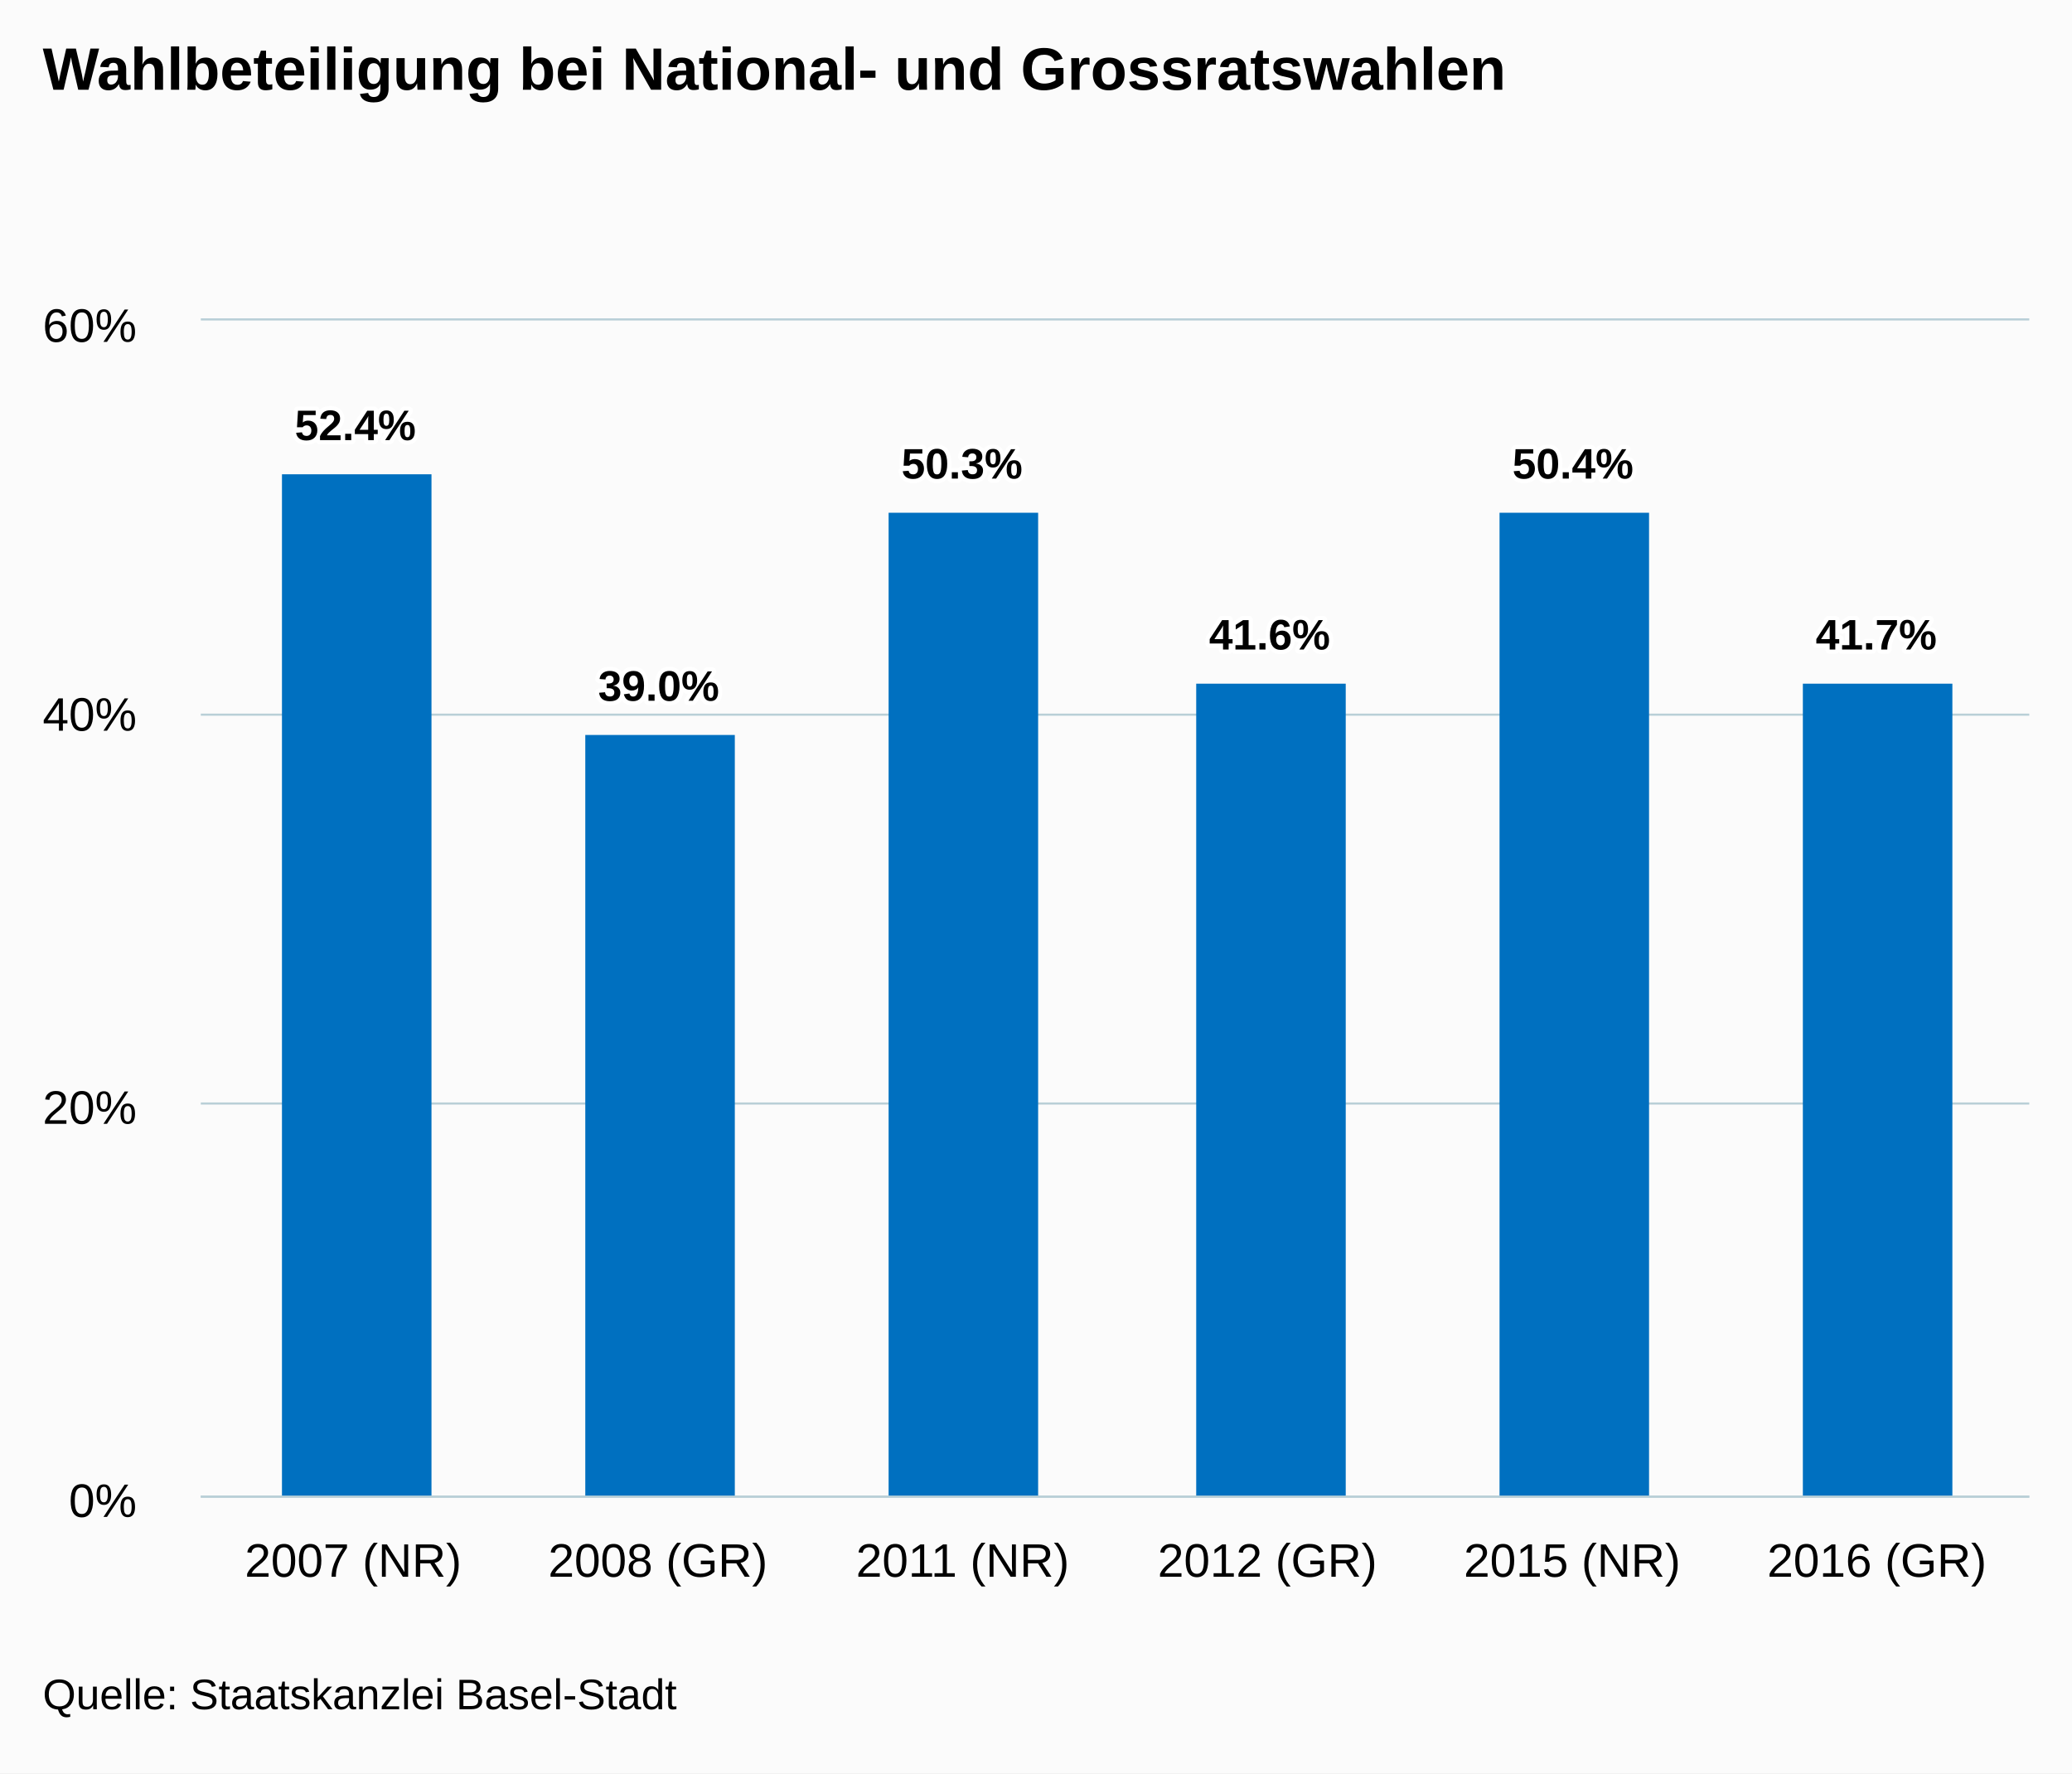
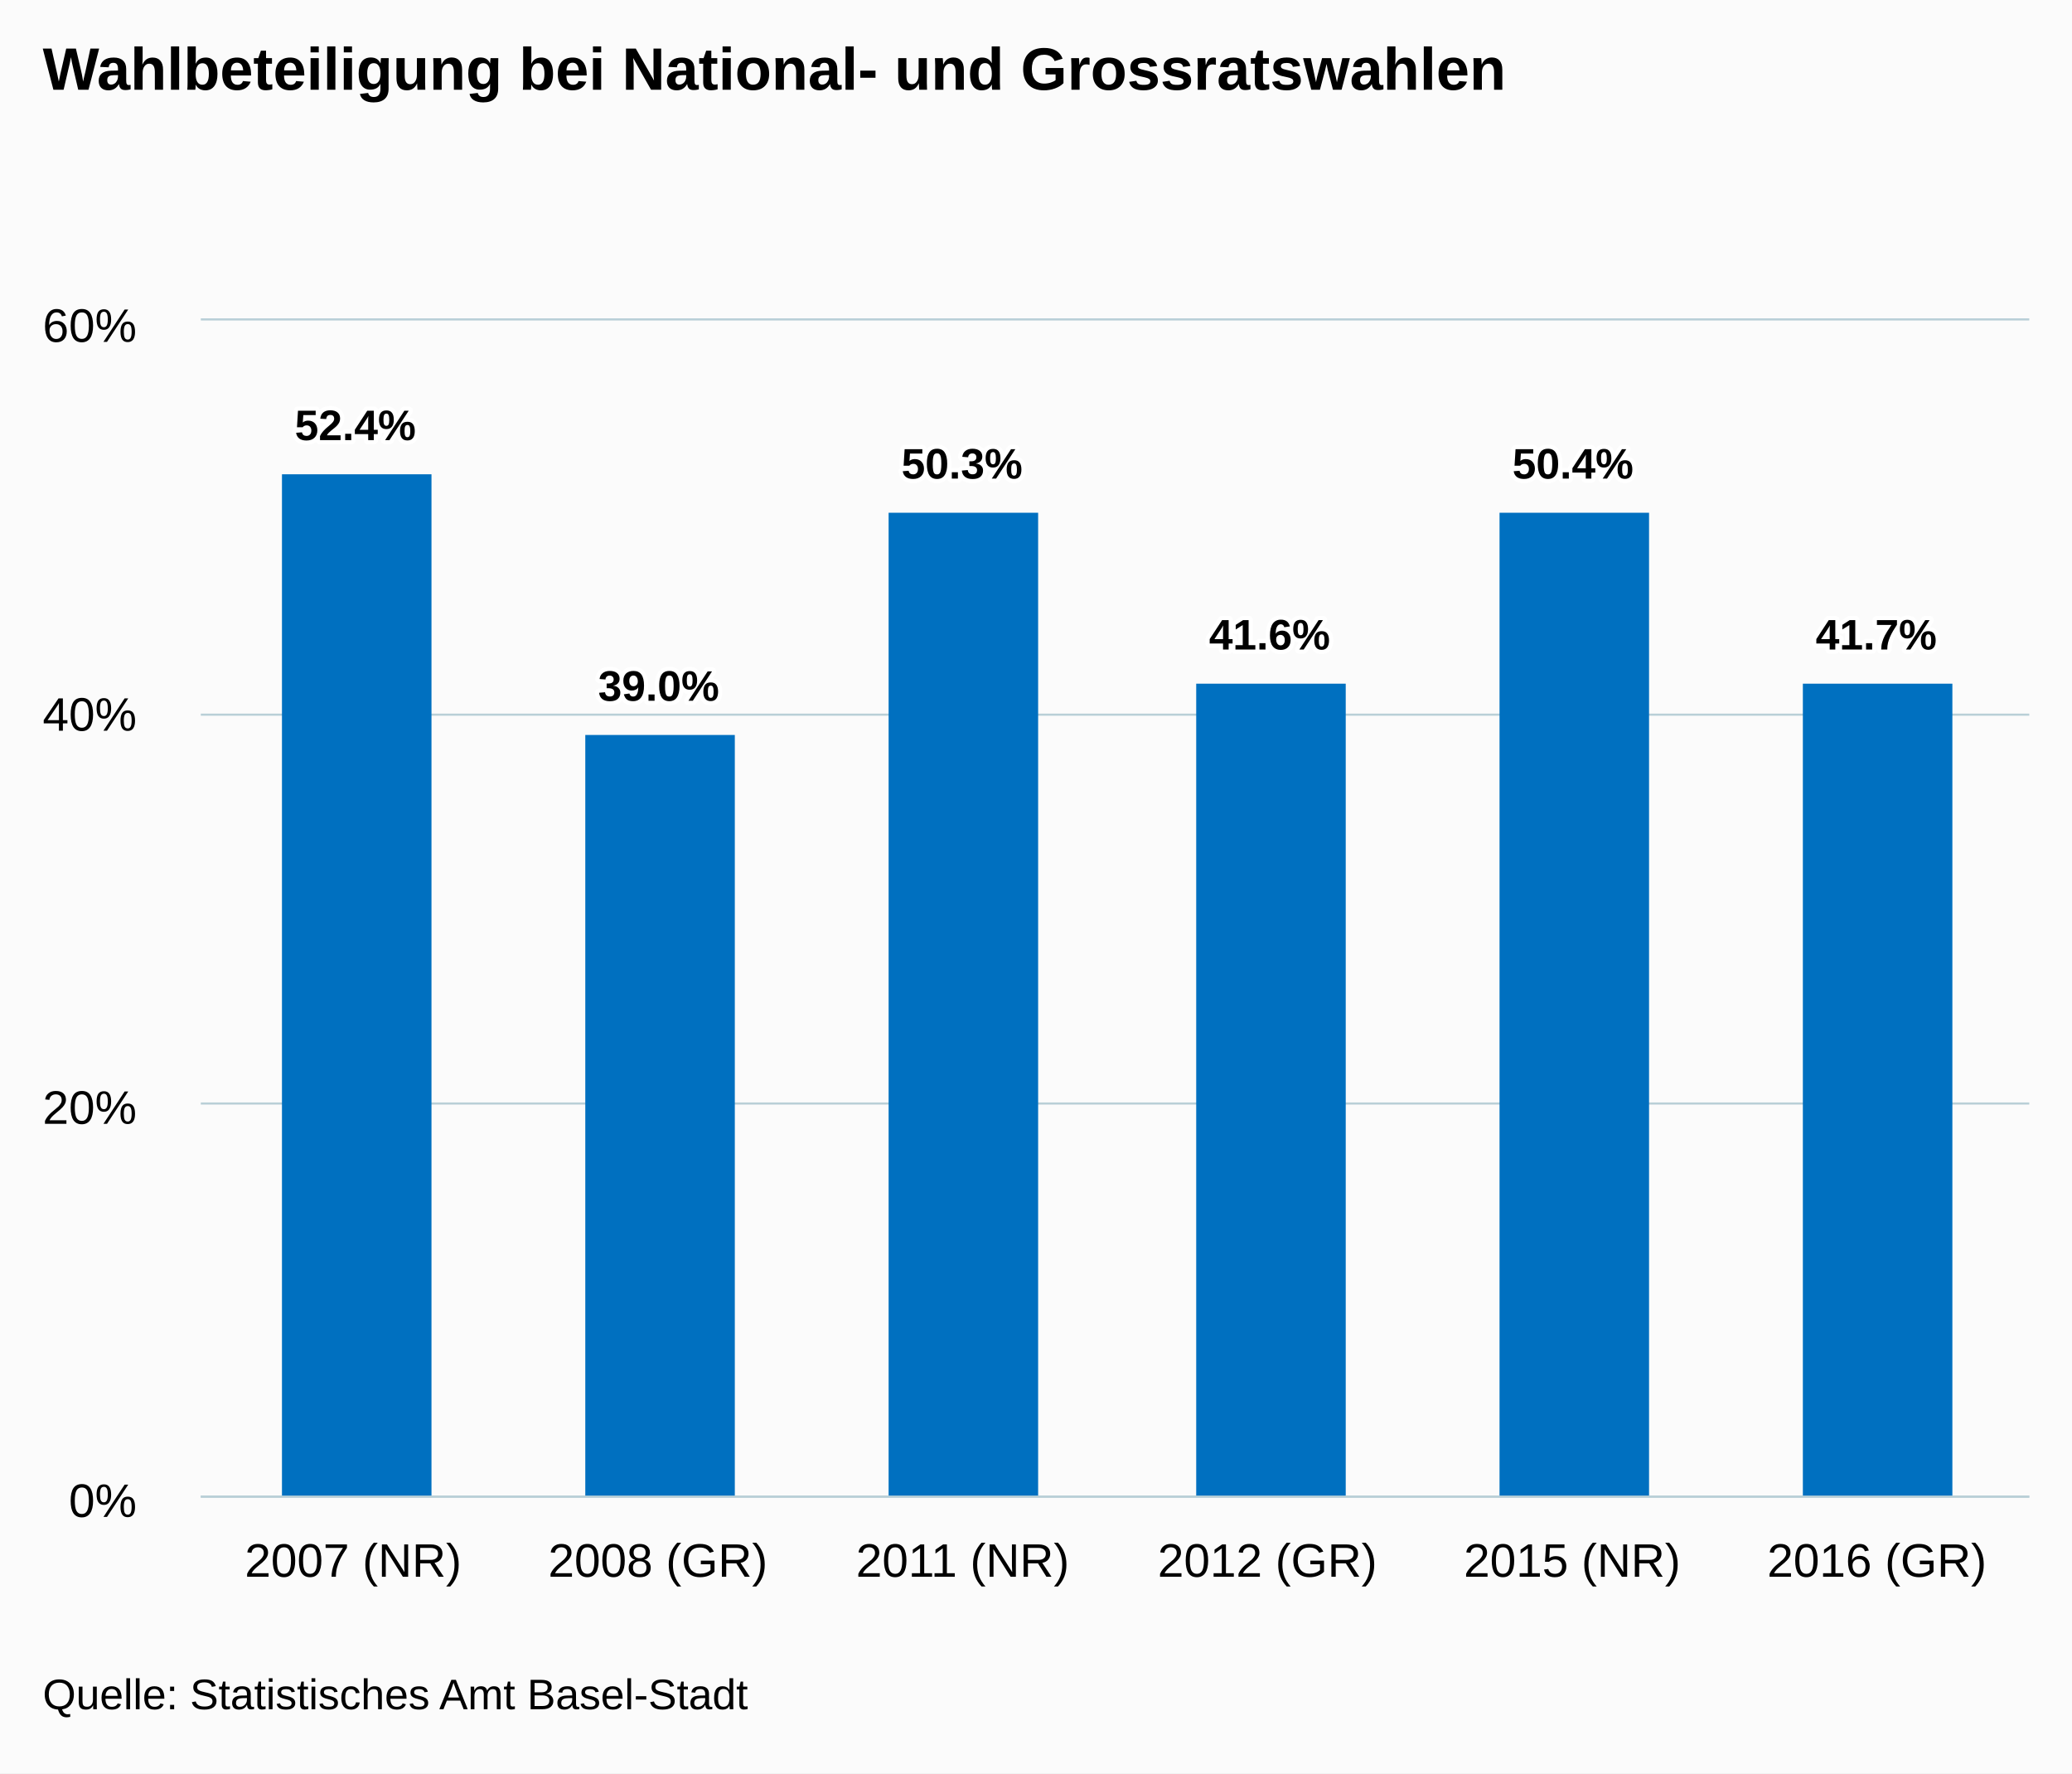
<svg xmlns="http://www.w3.org/2000/svg" version="1.1" class="highcharts-root" style="font-family:arial;font-size:12px;" viewBox="0 0 485 415">
  <defs>
    <clipPath>
      <rect x="0" y="0" width="428" height="275" fill="none" />
    </clipPath>
    <clipPath id="a">
      <rect x="0" y="0" width="428" height="275" fill="none" />
    </clipPath>
  </defs>
  <rect fill="#fbfbfb" class="highcharts-background" x="0" y="0" width="485" height="415" rx="0" ry="0" />
  <rect fill="none" class="highcharts-plot-background" x="47" y="75" width="428" height="275" />
  <g class="highcharts-pane-group" />
  <g class="highcharts-grid highcharts-xaxis-grid ">
    <path fill="none" class="highcharts-grid-line" d="M 117.5 75 L 117.5 350" opacity="1" />
    <path fill="none" class="highcharts-grid-line" d="M 189.5 75 L 189.5 350" opacity="1" />
    <path fill="none" class="highcharts-grid-line" d="M 260.5 75 L 260.5 350" opacity="1" />
    <path fill="none" class="highcharts-grid-line" d="M 331.5 75 L 331.5 350" opacity="1" />
    <path fill="none" class="highcharts-grid-line" d="M 403.5 75 L 403.5 350" opacity="1" />
    <path fill="none" class="highcharts-grid-line" d="M 474.5 75 L 474.5 350" opacity="1" />
    <path fill="none" class="highcharts-grid-line" d="M 46.5 75 L 46.5 350" opacity="1" />
  </g>
  <g class="highcharts-grid highcharts-yaxis-grid ">
    <path fill="none" stroke="#B9CFD7" stroke-width="0.5" class="highcharts-grid-line" d="M 47 350.25 L 475 350.25" opacity="1" />
    <path fill="none" stroke="#B9CFD7" stroke-width="0.5" class="highcharts-grid-line" d="M 47 258.25 L 475 258.25" opacity="1" />
    <path fill="none" stroke="#B9CFD7" stroke-width="0.5" class="highcharts-grid-line" d="M 47 167.25 L 475 167.25" opacity="1" />
    <path fill="none" stroke="#B9CFD7" stroke-width="0.5" class="highcharts-grid-line" d="M 47 74.75 L 475 74.75" opacity="1" />
  </g>
  <rect fill="none" class="highcharts-plot-border" x="47" y="75" width="428" height="275" />
  <g class="highcharts-axis highcharts-xaxis ">
    <path fill="none" class="highcharts-axis-line" stroke="#B9CFD7" stroke-width="0.5" d="M 47 350.25 L 475 350.25" />
  </g>
  <g class="highcharts-axis highcharts-yaxis ">
    <path fill="none" class="highcharts-axis-line" d="M 47 75 L 47 350" />
  </g>
  <g class="highcharts-series-group">
    <g class="highcharts-series highcharts-series-0 highcharts-column-series highcharts-color-undefined " transform="translate(47,75) scale(1 1)" clip-path="url(#a)">
      <rect x="19" y="36" width="35" height="240" fill="#0070C0" class="highcharts-point" />
      <rect x="90" y="97" width="35" height="179" fill="#0070C0" class="highcharts-point" />
      <rect x="161" y="45" width="35" height="231" fill="#0070C0" class="highcharts-point" />
      <rect x="233" y="85" width="35" height="191" fill="#0070C0" class="highcharts-point" />
      <rect x="304" y="45" width="35" height="231" fill="#0070C0" class="highcharts-point" />
      <rect x="375" y="85" width="35" height="191" fill="#0070C0" class="highcharts-point" />
    </g>
    <g class="highcharts-markers highcharts-series-0 highcharts-column-series highcharts-color-undefined " transform="translate(47,75) scale(1 1)" clip-path="none" />
  </g>
  <text x="10" text-anchor="start" class="highcharts-title" style="color:#000000;font-size:14px;font-weight:bold;fill:#000000;" y="21">
    <tspan>Wahlbeteiligung bei National- und Grossratswahlen</tspan>
  </text>
  <g class="highcharts-data-labels highcharts-series-0 highcharts-column-series highcharts-color-undefined " visibility="visible" transform="translate(47,75) scale(1 1)">
    <g class="highcharts-label highcharts-data-label highcharts-data-label-color-undefined " transform="translate(17,13)">
      <text x="5" style="font-size:10px;font-weight:bold;color:#000000;fill:#000000;" y="15">
        <tspan x="5" y="15" class="highcharts-text-outline" fill="#FFFFFF" stroke="#FFFFFF" stroke-width="2px" stroke-linejoin="round" style="">52.4%</tspan>
        <tspan x="5" y="15">52.4%</tspan>
      </text>
    </g>
    <g class="highcharts-label highcharts-data-label highcharts-data-label-color-undefined " transform="translate(88,74)">
      <text x="5" style="font-size:10px;font-weight:bold;color:#000000;fill:#000000;" y="15">
        <tspan x="5" y="15" class="highcharts-text-outline" fill="#FFFFFF" stroke="#FFFFFF" stroke-width="2px" stroke-linejoin="round">39.0%</tspan>
        <tspan x="5" y="15">39.0%</tspan>
      </text>
    </g>
    <g class="highcharts-label highcharts-data-label highcharts-data-label-color-undefined " transform="translate(159,22)">
      <text x="5" style="font-size:10px;font-weight:bold;color:#000000;fill:#000000;" y="15">
        <tspan x="5" y="15" class="highcharts-text-outline" fill="#FFFFFF" stroke="#FFFFFF" stroke-width="2px" stroke-linejoin="round">50.3%</tspan>
        <tspan x="5" y="15">50.3%</tspan>
      </text>
    </g>
    <g class="highcharts-label highcharts-data-label highcharts-data-label-color-undefined " transform="translate(231,62)">
      <text x="5" style="font-size:10px;font-weight:bold;color:#000000;fill:#000000;" y="15">
        <tspan x="5" y="15" class="highcharts-text-outline" fill="#FFFFFF" stroke="#FFFFFF" stroke-width="2px" stroke-linejoin="round">41.6%</tspan>
        <tspan x="5" y="15">41.6%</tspan>
      </text>
    </g>
    <g class="highcharts-label highcharts-data-label highcharts-data-label-color-undefined " transform="translate(302,22)">
      <text x="5" style="font-size:10px;font-weight:bold;color:#000000;fill:#000000;" y="15">
        <tspan x="5" y="15" class="highcharts-text-outline" fill="#FFFFFF" stroke="#FFFFFF" stroke-width="2px" stroke-linejoin="round">50.4%</tspan>
        <tspan x="5" y="15">50.4%</tspan>
      </text>
    </g>
    <g class="highcharts-label highcharts-data-label highcharts-data-label-color-undefined " transform="translate(373,62)">
      <text x="5" style="font-size:10px;font-weight:bold;color:#000000;fill:#000000;" y="15">
        <tspan x="5" y="15" class="highcharts-text-outline" fill="#FFFFFF" stroke="#FFFFFF" stroke-width="2px" stroke-linejoin="round">41.7%</tspan>
        <tspan x="5" y="15">41.7%</tspan>
      </text>
    </g>
  </g>
  <g class="highcharts-axis-labels highcharts-xaxis-labels ">
    <text x="82.667" style="color:#000000;cursor:default;font-size:11px;fill:#000000;" text-anchor="middle" transform="translate(0,0)" y="369" opacity="1">
      <tspan>2007 (NR)</tspan>
    </text>
    <text x="154" style="color:#000000;cursor:default;font-size:11px;fill:#000000;" text-anchor="middle" transform="translate(0,0)" y="369" opacity="1">
      <tspan>2008 (GR)</tspan>
    </text>
    <text x="225.333" style="color:#000000;cursor:default;font-size:11px;fill:#000000;" text-anchor="middle" transform="translate(0,0)" y="369" opacity="1">
      <tspan>2011 (NR)</tspan>
    </text>
    <text x="296.667" style="color:#000000;cursor:default;font-size:11px;fill:#000000;" text-anchor="middle" transform="translate(0,0)" y="369" opacity="1">
      <tspan>2012 (GR)</tspan>
    </text>
    <text x="368" style="color:#000000;cursor:default;font-size:11px;fill:#000000;" text-anchor="middle" transform="translate(0,0)" y="369" opacity="1">
      <tspan>2015 (NR)</tspan>
    </text>
    <text x="439.333" style="color:#000000;cursor:default;font-size:11px;fill:#000000;" text-anchor="middle" transform="translate(0,0)" y="369" opacity="1">
      <tspan>2016 (GR)</tspan>
    </text>
  </g>
  <g class="highcharts-axis-labels highcharts-yaxis-labels ">
    <text x="32" style="color:#000000;cursor:default;font-size:11px;fill:#000000;" text-anchor="end" transform="translate(0,0)" y="355" opacity="1">
      <tspan>0%</tspan>
    </text>
    <text x="32" style="color:#000000;cursor:default;font-size:11px;fill:#000000;" text-anchor="end" transform="translate(0,0)" y="263" opacity="1">
      <tspan>20%</tspan>
    </text>
    <text x="32" style="color:#000000;cursor:default;font-size:11px;fill:#000000;" text-anchor="end" transform="translate(0,0)" y="171" opacity="1">
      <tspan>40%</tspan>
    </text>
    <text x="32" style="color:#000000;cursor:default;font-size:11px;fill:#000000;" text-anchor="end" transform="translate(0,0)" y="80" opacity="1">
      <tspan>60%</tspan>
    </text>
  </g>
  <text x="10" class="highcharts-credits" text-anchor="start" style="cursor:default;color:#000000;font-size:10px;fill:#000000;" y="400">
-     <tspan>Quelle: Staatskanzlei Basel-Stadt</tspan>
+     <tspan>Quelle: Statistisches Amt Basel-Stadt</tspan>
  </text>
</svg>
